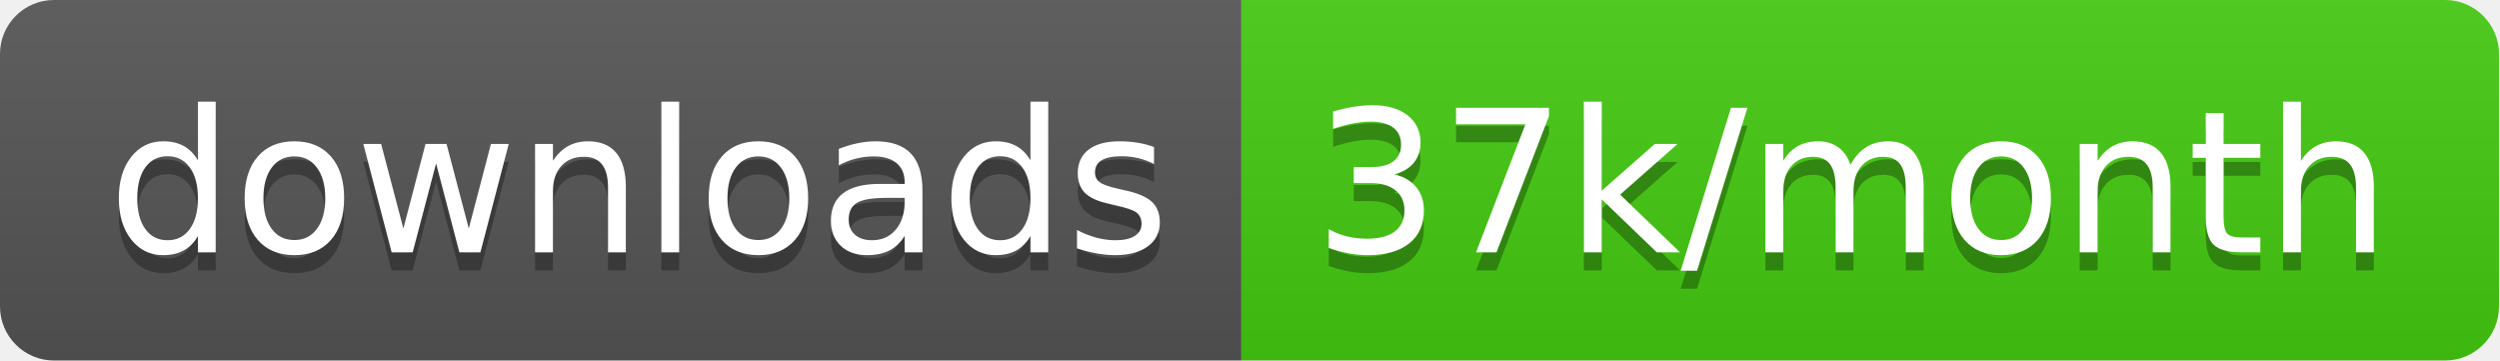
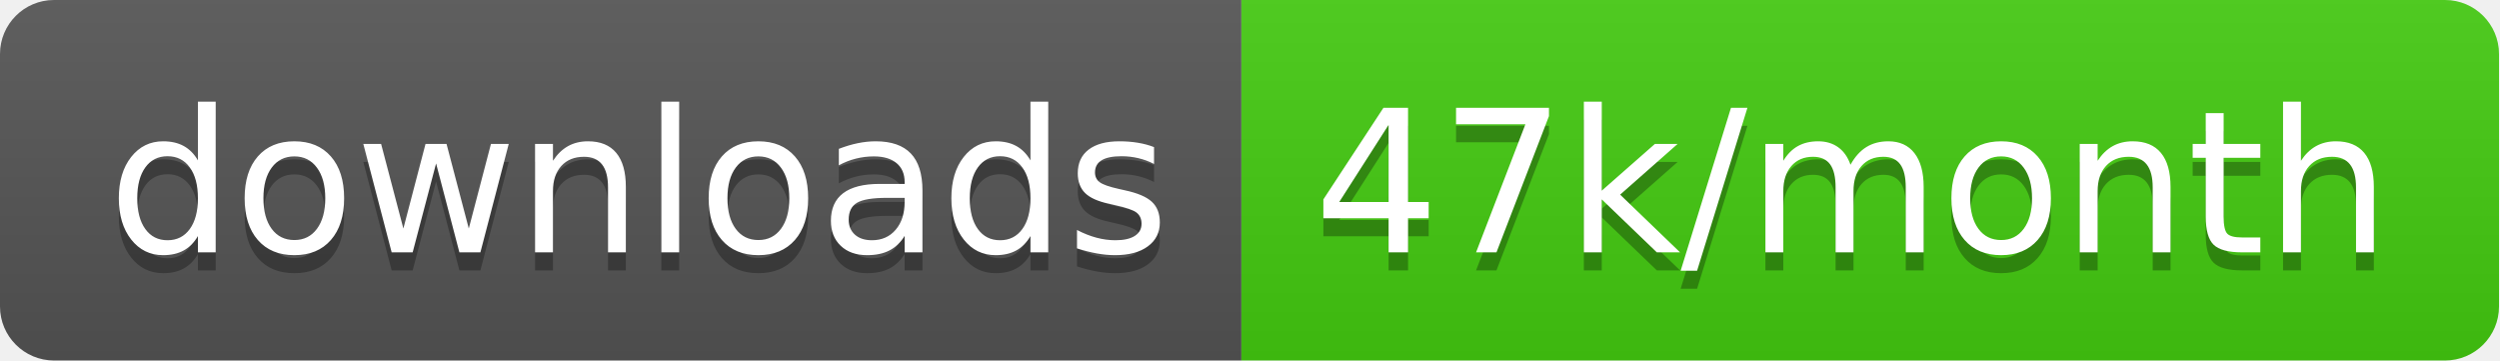
<svg xmlns="http://www.w3.org/2000/svg" width="138.7" height="20">
  <linearGradient id="smooth" x2="0" y2="100%">
    <stop offset="0" stop-color="#bbb" stop-opacity=".1" />
    <stop offset="1" stop-opacity=".1" />
  </linearGradient>
  <clipPath id="round">
    <rect width="138.7" height="20" rx="3" fill="#fff" />
  </clipPath>
  <g clip-path="url(#round)">
    <rect width="68.9" height="20" fill="#555" />
    <rect x="68.9" width="69.8" height="20" fill="#4c1" />
    <rect width="138.7" height="20" fill="url(#smooth)" />
  </g>
  <g fill="#fff" text-anchor="middle" font-family="DejaVu Sans,Verdana,Geneva,sans-serif" font-size="110">
    <text x="354.5" y="150" fill="#010101" fill-opacity=".3" transform="scale(0.1)" textLength="589.0" lengthAdjust="spacing">downloads</text>
    <text x="354.5" y="140" transform="scale(0.1)" textLength="589.0" lengthAdjust="spacing">downloads</text>
-     <text x="1028.0" y="150" fill="#010101" fill-opacity=".3" transform="scale(0.1)" textLength="598.0" lengthAdjust="spacing">37k/month</text>
-     <text x="1028.0" y="140" transform="scale(0.1)" textLength="598.0" lengthAdjust="spacing">37k/month</text>
+     <text x="1028.0" y="150" fill="#010101" fill-opacity=".3" transform="scale(0.1)" textLength="598.0" lengthAdjust="spacing">47k/month</text>
+     <text x="1028.0" y="140" transform="scale(0.1)" textLength="598.0" lengthAdjust="spacing">47k/month</text>
  </g>
</svg>
